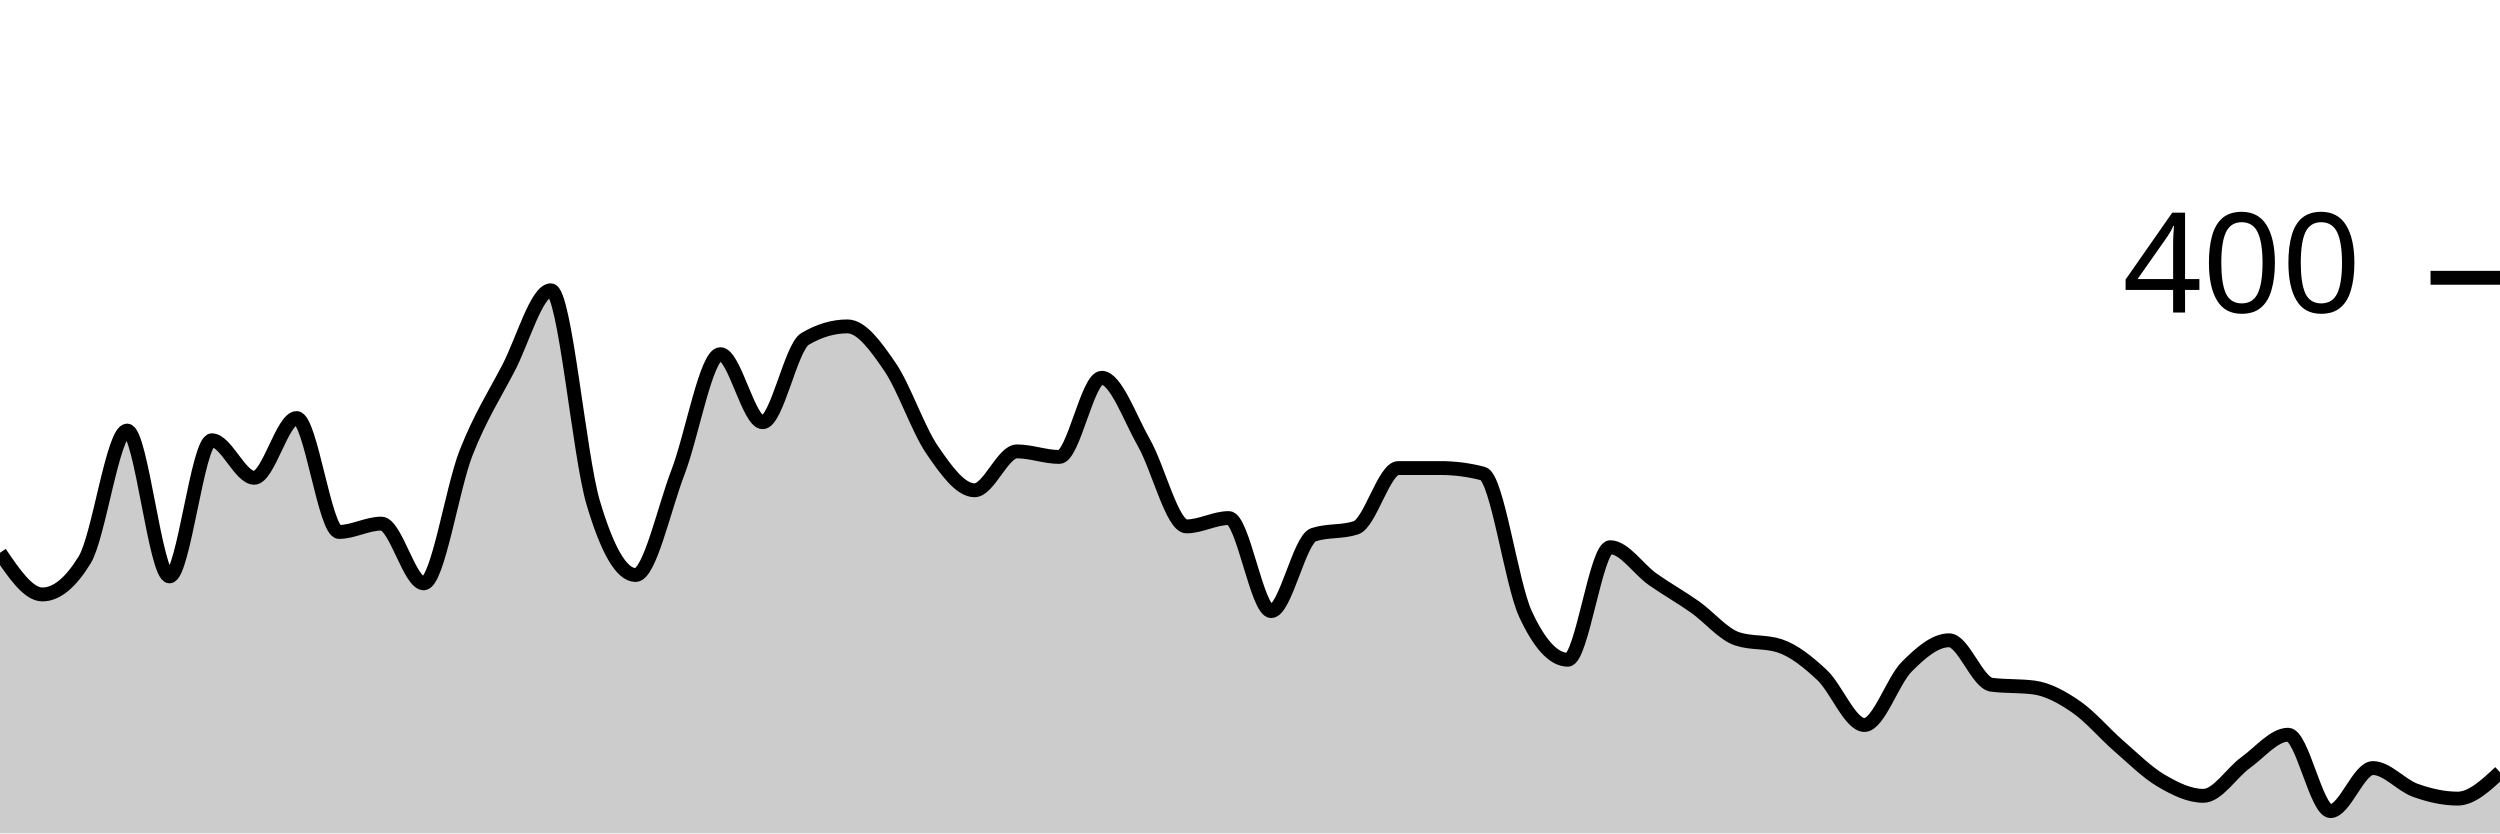
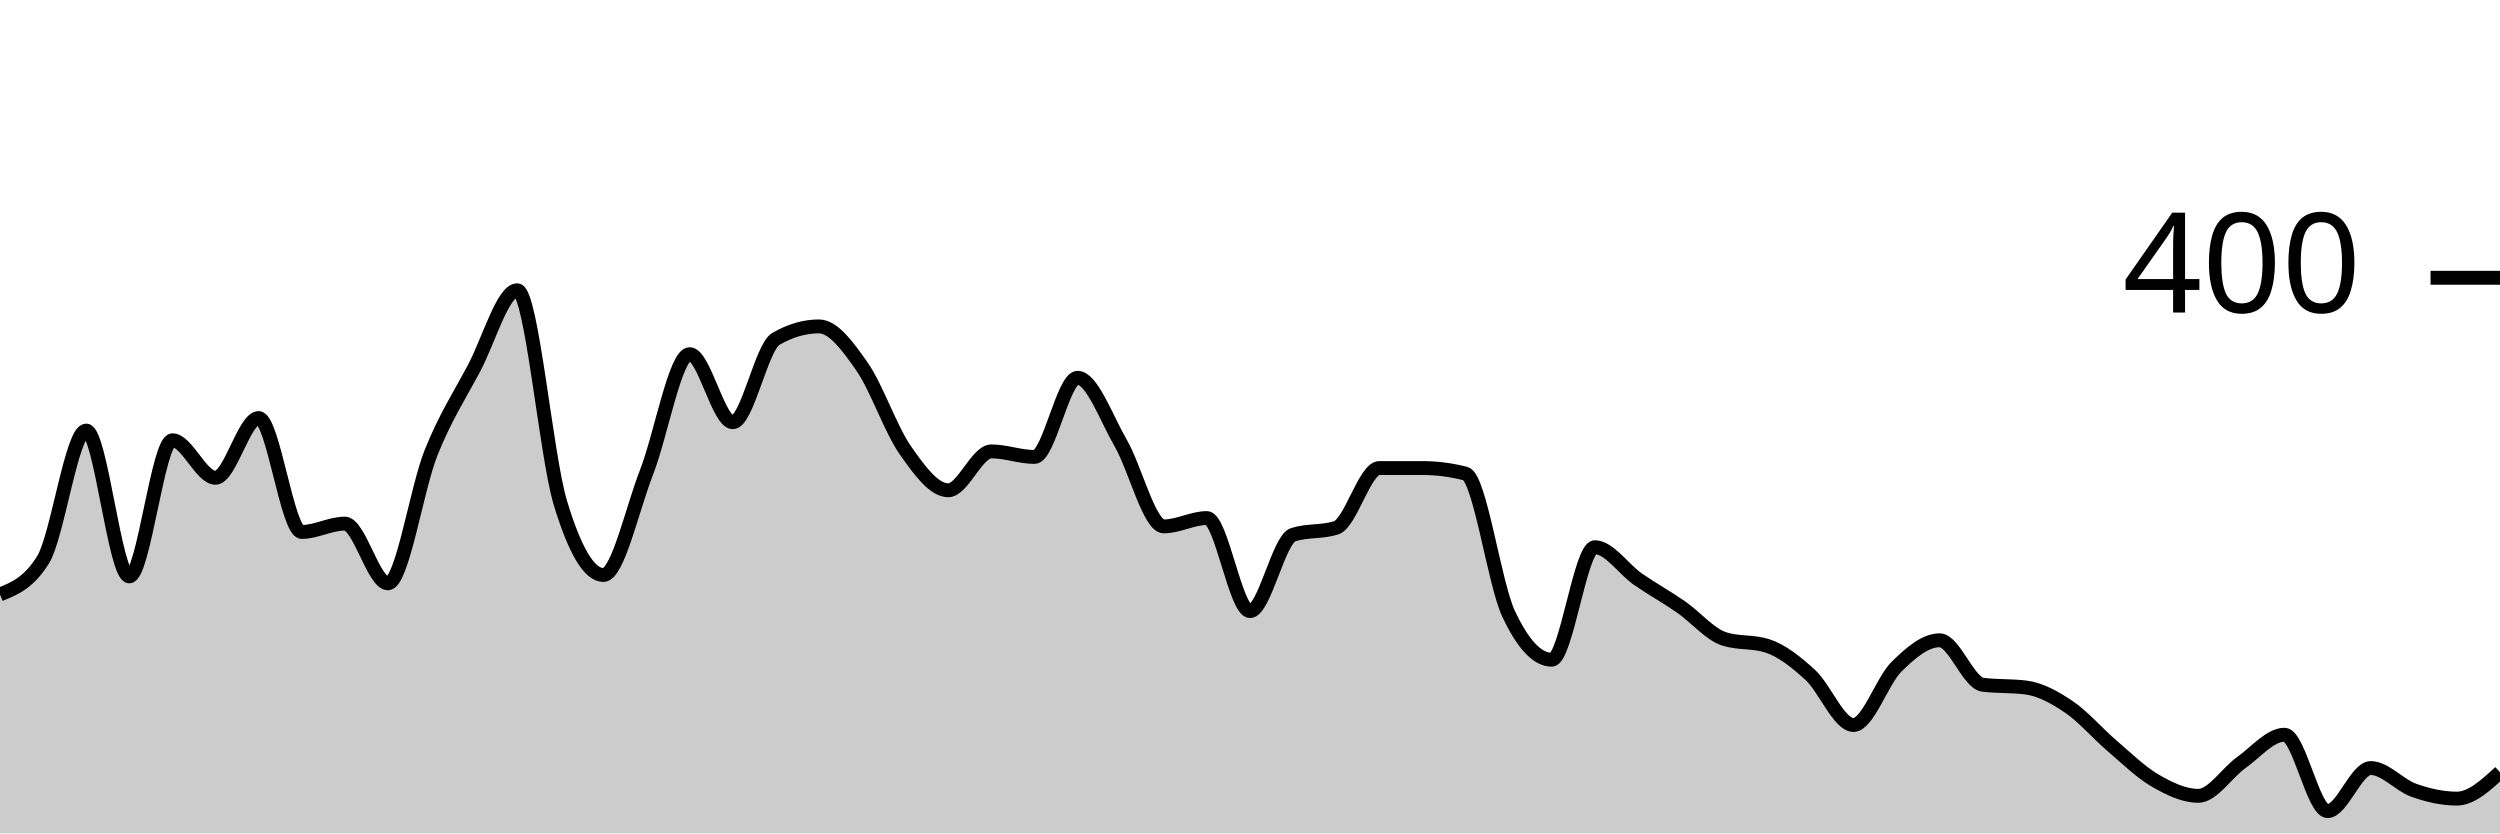
<svg xmlns="http://www.w3.org/2000/svg" viewBox="0 0 180 60">
  <g transform="translate(0,20)">
-     <path class="area" fill="rgba(0, 0, 0, 0.2)" d="M0,19.8C1.017,21.3,2.034,22.8,3.051,22.8C4.068,22.8,5.085,21.967,6.102,20.3C7.119,18.633,8.136,11,9.153,11C10.169,11,11.186,21.5,12.203,21.5C13.22,21.5,14.237,11.7,15.254,11.7C16.271,11.7,17.288,14.4,18.305,14.4C19.322,14.4,20.339,10.1,21.356,10.1C22.373,10.1,23.39,18.3,24.407,18.3C25.424,18.3,26.441,17.7,27.458,17.7C28.475,17.7,29.492,22,30.508,22C31.525,22,32.542,15.183,33.559,12.6C34.576,10.017,35.593,8.45,36.61,6.5C37.627,4.55,38.644,0.9,39.661,0.9C40.678,0.9,41.695,12.783,42.712,16.2C43.729,19.617,44.746,21.4,45.763,21.4C46.78,21.4,47.797,16.65,48.814,14C49.831,11.35,50.847,5.5,51.864,5.5C52.881,5.5,53.898,10.4,54.915,10.4C55.932,10.4,56.949,5,57.966,4.4C58.983,3.8,60,3.5,61.017,3.5C62.034,3.5,63.051,4.917,64.068,6.4C65.085,7.883,66.102,10.917,67.119,12.4C68.136,13.883,69.153,15.3,70.169,15.3C71.186,15.3,72.203,12.5,73.22,12.5C74.237,12.5,75.254,12.9,76.271,12.9C77.288,12.9,78.305,7.2,79.322,7.2C80.339,7.2,81.356,10.117,82.373,11.9C83.39,13.683,84.407,17.9,85.424,17.9C86.441,17.9,87.458,17.3,88.475,17.3C89.492,17.3,90.508,24,91.525,24C92.542,24,93.559,18.833,94.576,18.5C95.593,18.167,96.61,18.333,97.627,18C98.644,17.667,99.661,13.7,100.678,13.7C101.695,13.7,102.712,13.7,103.729,13.7C104.746,13.7,105.763,13.833,106.78,14.1C107.797,14.367,108.814,22,109.831,24.2C110.847,26.4,111.864,27.5,112.881,27.5C113.898,27.5,114.915,19.4,115.932,19.4C116.949,19.4,117.966,20.983,118.983,21.7C120,22.417,121.017,22.983,122.034,23.7C123.051,24.417,124.068,25.667,125.085,26C126.102,26.333,127.119,26.167,128.136,26.5C129.153,26.833,130.169,27.65,131.186,28.6C132.203,29.55,133.22,32.2,134.237,32.2C135.254,32.2,136.271,29.017,137.288,28C138.305,26.983,139.322,26.1,140.339,26.1C141.356,26.1,142.373,29.167,143.39,29.3C144.407,29.433,145.424,29.367,146.441,29.5C147.458,29.633,148.475,30.2,149.492,30.9C150.508,31.6,151.525,32.817,152.542,33.7C153.559,34.583,154.576,35.6,155.593,36.2C156.61,36.8,157.627,37.3,158.644,37.3C159.661,37.3,160.678,35.633,161.695,34.9C162.712,34.167,163.729,32.9,164.746,32.9C165.763,32.9,166.78,38.4,167.797,38.4C168.814,38.4,169.831,35.3,170.847,35.3C171.864,35.3,172.881,36.533,173.898,36.9C174.915,37.267,175.932,37.5,176.949,37.5C177.966,37.5,178.983,36.55,180,35.6L180,40C178.983,40,177.966,40,176.949,40C175.932,40,174.915,40,173.898,40C172.881,40,171.864,40,170.847,40C169.831,40,168.814,40,167.797,40C166.78,40,165.763,40,164.746,40C163.729,40,162.712,40,161.695,40C160.678,40,159.661,40,158.644,40C157.627,40,156.61,40,155.593,40C154.576,40,153.559,40,152.542,40C151.525,40,150.508,40,149.492,40C148.475,40,147.458,40,146.441,40C145.424,40,144.407,40,143.39,40C142.373,40,141.356,40,140.339,40C139.322,40,138.305,40,137.288,40C136.271,40,135.254,40,134.237,40C133.22,40,132.203,40,131.186,40C130.169,40,129.153,40,128.136,40C127.119,40,126.102,40,125.085,40C124.068,40,123.051,40,122.034,40C121.017,40,120,40,118.983,40C117.966,40,116.949,40,115.932,40C114.915,40,113.898,40,112.881,40C111.864,40,110.847,40,109.831,40C108.814,40,107.797,40,106.78,40C105.763,40,104.746,40,103.729,40C102.712,40,101.695,40,100.678,40C99.661,40,98.644,40,97.627,40C96.61,40,95.593,40,94.576,40C93.559,40,92.542,40,91.525,40C90.508,40,89.492,40,88.475,40C87.458,40,86.441,40,85.424,40C84.407,40,83.39,40,82.373,40C81.356,40,80.339,40,79.322,40C78.305,40,77.288,40,76.271,40C75.254,40,74.237,40,73.22,40C72.203,40,71.186,40,70.169,40C69.153,40,68.136,40,67.119,40C66.102,40,65.085,40,64.068,40C63.051,40,62.034,40,61.017,40C60,40,58.983,40,57.966,40C56.949,40,55.932,40,54.915,40C53.898,40,52.881,40,51.864,40C50.847,40,49.831,40,48.814,40C47.797,40,46.78,40,45.763,40C44.746,40,43.729,40,42.712,40C41.695,40,40.678,40,39.661,40C38.644,40,37.627,40,36.61,40C35.593,40,34.576,40,33.559,40C32.542,40,31.525,40,30.508,40C29.492,40,28.475,40,27.458,40C26.441,40,25.424,40,24.407,40C23.39,40,22.373,40,21.356,40C20.339,40,19.322,40,18.305,40C17.288,40,16.271,40,15.254,40C14.237,40,13.22,40,12.203,40C11.186,40,10.169,40,9.153,40C8.136,40,7.119,40,6.102,40C5.085,40,4.068,40,3.051,40C2.034,40,1.017,40,0,40Z" />
-     <path class="line" stroke="black" fill="none" d="M0,19.8C1.017,21.3,2.034,22.8,3.051,22.8C4.068,22.8,5.085,21.967,6.102,20.3C7.119,18.633,8.136,11,9.153,11C10.169,11,11.186,21.5,12.203,21.5C13.22,21.5,14.237,11.7,15.254,11.7C16.271,11.7,17.288,14.4,18.305,14.4C19.322,14.4,20.339,10.1,21.356,10.1C22.373,10.1,23.39,18.3,24.407,18.3C25.424,18.3,26.441,17.7,27.458,17.7C28.475,17.7,29.492,22,30.508,22C31.525,22,32.542,15.183,33.559,12.6C34.576,10.017,35.593,8.45,36.61,6.5C37.627,4.55,38.644,0.9,39.661,0.9C40.678,0.9,41.695,12.783,42.712,16.2C43.729,19.617,44.746,21.4,45.763,21.4C46.78,21.4,47.797,16.65,48.814,14C49.831,11.35,50.847,5.5,51.864,5.5C52.881,5.5,53.898,10.4,54.915,10.4C55.932,10.4,56.949,5,57.966,4.4C58.983,3.8,60,3.5,61.017,3.5C62.034,3.5,63.051,4.917,64.068,6.4C65.085,7.883,66.102,10.917,67.119,12.4C68.136,13.883,69.153,15.3,70.169,15.3C71.186,15.3,72.203,12.5,73.22,12.5C74.237,12.5,75.254,12.9,76.271,12.9C77.288,12.9,78.305,7.2,79.322,7.2C80.339,7.2,81.356,10.117,82.373,11.9C83.39,13.683,84.407,17.9,85.424,17.9C86.441,17.9,87.458,17.3,88.475,17.3C89.492,17.3,90.508,24,91.525,24C92.542,24,93.559,18.833,94.576,18.5C95.593,18.167,96.61,18.333,97.627,18C98.644,17.667,99.661,13.7,100.678,13.7C101.695,13.7,102.712,13.7,103.729,13.7C104.746,13.7,105.763,13.833,106.78,14.1C107.797,14.367,108.814,22,109.831,24.2C110.847,26.4,111.864,27.5,112.881,27.5C113.898,27.5,114.915,19.4,115.932,19.4C116.949,19.4,117.966,20.983,118.983,21.7C120,22.417,121.017,22.983,122.034,23.7C123.051,24.417,124.068,25.667,125.085,26C126.102,26.333,127.119,26.167,128.136,26.5C129.153,26.833,130.169,27.65,131.186,28.6C132.203,29.55,133.22,32.2,134.237,32.2C135.254,32.2,136.271,29.017,137.288,28C138.305,26.983,139.322,26.1,140.339,26.1C141.356,26.1,142.373,29.167,143.39,29.3C144.407,29.433,145.424,29.367,146.441,29.5C147.458,29.633,148.475,30.2,149.492,30.9C150.508,31.6,151.525,32.817,152.542,33.7C153.559,34.583,154.576,35.6,155.593,36.2C156.61,36.8,157.627,37.3,158.644,37.3C159.661,37.3,160.678,35.633,161.695,34.9C162.712,34.167,163.729,32.9,164.746,32.9C165.763,32.9,166.78,38.4,167.797,38.4C168.814,38.4,169.831,35.3,170.847,35.3C171.864,35.3,172.881,36.533,173.898,36.9C174.915,37.267,175.932,37.5,176.949,37.5C177.966,37.5,178.983,36.55,180,35.6" />
+     <path class="area" fill="rgba(0, 0, 0, 0.2)" d="M0,22.8C1.034,22.383,2.069,21.967,3.103,20.3C4.138,18.633,5.172,11,6.207,11C7.241,11,8.276,21.5,9.31,21.5C10.345,21.5,11.379,11.7,12.414,11.7C13.448,11.7,14.483,14.4,15.517,14.4C16.552,14.4,17.586,10.1,18.621,10.1C19.655,10.1,20.69,18.3,21.724,18.3C22.759,18.3,23.793,17.7,24.828,17.7C25.862,17.7,26.897,22,27.931,22C28.966,22,30,15.183,31.034,12.6C32.069,10.017,33.103,8.45,34.138,6.5C35.172,4.55,36.207,0.9,37.241,0.9C38.276,0.9,39.31,12.783,40.345,16.2C41.379,19.617,42.414,21.4,43.448,21.4C44.483,21.4,45.517,16.65,46.552,14C47.586,11.35,48.621,5.5,49.655,5.5C50.69,5.5,51.724,10.4,52.759,10.4C53.793,10.4,54.828,5,55.862,4.4C56.897,3.8,57.931,3.5,58.966,3.5C60,3.5,61.034,4.917,62.069,6.4C63.103,7.883,64.138,10.917,65.172,12.4C66.207,13.883,67.241,15.3,68.276,15.3C69.31,15.3,70.345,12.5,71.379,12.5C72.414,12.5,73.448,12.9,74.483,12.9C75.517,12.9,76.552,7.2,77.586,7.2C78.621,7.2,79.655,10.117,80.69,11.9C81.724,13.683,82.759,17.9,83.793,17.9C84.828,17.9,85.862,17.3,86.897,17.3C87.931,17.3,88.966,24,90,24C91.034,24,92.069,18.833,93.103,18.5C94.138,18.167,95.172,18.333,96.207,18C97.241,17.667,98.276,13.7,99.31,13.7C100.345,13.7,101.379,13.7,102.414,13.7C103.448,13.7,104.483,13.833,105.517,14.1C106.552,14.367,107.586,22,108.621,24.2C109.655,26.4,110.69,27.5,111.724,27.5C112.759,27.5,113.793,19.4,114.828,19.4C115.862,19.4,116.897,20.983,117.931,21.7C118.966,22.417,120,22.983,121.034,23.7C122.069,24.417,123.103,25.667,124.138,26C125.172,26.333,126.207,26.167,127.241,26.5C128.276,26.833,129.31,27.65,130.345,28.6C131.379,29.55,132.414,32.2,133.448,32.2C134.483,32.2,135.517,29.017,136.552,28C137.586,26.983,138.621,26.1,139.655,26.1C140.69,26.1,141.724,29.167,142.759,29.3C143.793,29.433,144.828,29.367,145.862,29.5C146.897,29.633,147.931,30.2,148.966,30.9C150,31.6,151.034,32.817,152.069,33.7C153.103,34.583,154.138,35.6,155.172,36.2C156.207,36.8,157.241,37.3,158.276,37.3C159.31,37.3,160.345,35.633,161.379,34.9C162.414,34.167,163.448,32.9,164.483,32.9C165.517,32.9,166.552,38.4,167.586,38.4C168.621,38.4,169.655,35.3,170.69,35.3C171.724,35.3,172.759,36.533,173.793,36.9C174.828,37.267,175.862,37.5,176.897,37.5C177.931,37.5,178.966,36.55,180,35.6L180,40C178.966,40,177.931,40,176.897,40C175.862,40,174.828,40,173.793,40C172.759,40,171.724,40,170.69,40C169.655,40,168.621,40,167.586,40C166.552,40,165.517,40,164.483,40C163.448,40,162.414,40,161.379,40C160.345,40,159.31,40,158.276,40C157.241,40,156.207,40,155.172,40C154.138,40,153.103,40,152.069,40C151.034,40,150,40,148.966,40C147.931,40,146.897,40,145.862,40C144.828,40,143.793,40,142.759,40C141.724,40,140.69,40,139.655,40C138.621,40,137.586,40,136.552,40C135.517,40,134.483,40,133.448,40C132.414,40,131.379,40,130.345,40C129.31,40,128.276,40,127.241,40C126.207,40,125.172,40,124.138,40C123.103,40,122.069,40,121.034,40C120,40,118.966,40,117.931,40C116.897,40,115.862,40,114.828,40C113.793,40,112.759,40,111.724,40C110.69,40,109.655,40,108.621,40C107.586,40,106.552,40,105.517,40C104.483,40,103.448,40,102.414,40C101.379,40,100.345,40,99.31,40C98.276,40,97.241,40,96.207,40C95.172,40,94.138,40,93.103,40C92.069,40,91.034,40,90,40C88.966,40,87.931,40,86.897,40C85.862,40,84.828,40,83.793,40C82.759,40,81.724,40,80.69,40C79.655,40,78.621,40,77.586,40C76.552,40,75.517,40,74.483,40C73.448,40,72.414,40,71.379,40C70.345,40,69.31,40,68.276,40C67.241,40,66.207,40,65.172,40C64.138,40,63.103,40,62.069,40C61.034,40,60,40,58.966,40C57.931,40,56.897,40,55.862,40C54.828,40,53.793,40,52.759,40C51.724,40,50.69,40,49.655,40C48.621,40,47.586,40,46.552,40C45.517,40,44.483,40,43.448,40C42.414,40,41.379,40,40.345,40C39.31,40,38.276,40,37.241,40C36.207,40,35.172,40,34.138,40C33.103,40,32.069,40,31.034,40C30,40,28.966,40,27.931,40C26.897,40,25.862,40,24.828,40C23.793,40,22.759,40,21.724,40C20.69,40,19.655,40,18.621,40C17.586,40,16.552,40,15.517,40C14.483,40,13.448,40,12.414,40C11.379,40,10.345,40,9.31,40C8.276,40,7.241,40,6.207,40C5.172,40,4.138,40,3.103,40C2.069,40,1.034,40,0,40Z" />
+     <path class="line" stroke="black" fill="none" d="M0,22.8C1.034,22.383,2.069,21.967,3.103,20.3C4.138,18.633,5.172,11,6.207,11C7.241,11,8.276,21.5,9.31,21.5C10.345,21.5,11.379,11.7,12.414,11.7C13.448,11.7,14.483,14.4,15.517,14.4C16.552,14.4,17.586,10.1,18.621,10.1C19.655,10.1,20.69,18.3,21.724,18.3C22.759,18.3,23.793,17.7,24.828,17.7C25.862,17.7,26.897,22,27.931,22C28.966,22,30,15.183,31.034,12.6C32.069,10.017,33.103,8.45,34.138,6.5C35.172,4.55,36.207,0.9,37.241,0.9C38.276,0.9,39.31,12.783,40.345,16.2C41.379,19.617,42.414,21.4,43.448,21.4C44.483,21.4,45.517,16.65,46.552,14C47.586,11.35,48.621,5.5,49.655,5.5C50.69,5.5,51.724,10.4,52.759,10.4C53.793,10.4,54.828,5,55.862,4.4C56.897,3.8,57.931,3.5,58.966,3.5C60,3.5,61.034,4.917,62.069,6.4C63.103,7.883,64.138,10.917,65.172,12.4C66.207,13.883,67.241,15.3,68.276,15.3C69.31,15.3,70.345,12.5,71.379,12.5C72.414,12.5,73.448,12.9,74.483,12.9C75.517,12.9,76.552,7.2,77.586,7.2C78.621,7.2,79.655,10.117,80.69,11.9C81.724,13.683,82.759,17.9,83.793,17.9C84.828,17.9,85.862,17.3,86.897,17.3C87.931,17.3,88.966,24,90,24C91.034,24,92.069,18.833,93.103,18.5C94.138,18.167,95.172,18.333,96.207,18C97.241,17.667,98.276,13.7,99.31,13.7C100.345,13.7,101.379,13.7,102.414,13.7C103.448,13.7,104.483,13.833,105.517,14.1C106.552,14.367,107.586,22,108.621,24.2C109.655,26.4,110.69,27.5,111.724,27.5C112.759,27.5,113.793,19.4,114.828,19.4C115.862,19.4,116.897,20.983,117.931,21.7C118.966,22.417,120,22.983,121.034,23.7C122.069,24.417,123.103,25.667,124.138,26C125.172,26.333,126.207,26.167,127.241,26.5C128.276,26.833,129.31,27.65,130.345,28.6C131.379,29.55,132.414,32.2,133.448,32.2C134.483,32.2,135.517,29.017,136.552,28C137.586,26.983,138.621,26.1,139.655,26.1C140.69,26.1,141.724,29.167,142.759,29.3C143.793,29.433,144.828,29.367,145.862,29.5C146.897,29.633,147.931,30.2,148.966,30.9C150,31.6,151.034,32.817,152.069,33.7C153.103,34.583,154.138,35.6,155.172,36.2C156.207,36.8,157.241,37.3,158.276,37.3C159.31,37.3,160.345,35.633,161.379,34.9C162.414,34.167,163.448,32.9,164.483,32.9C165.517,32.9,166.552,38.4,167.586,38.4C168.621,38.4,169.655,35.3,170.69,35.3C171.724,35.3,172.759,36.533,173.793,36.9C174.828,37.267,175.862,37.5,176.897,37.5C177.931,37.5,178.966,36.55,180,35.6" />
    <path class="axis-ceiling" stroke-width="1" stroke="black" fill="none" d="M175,0L180,0" />
    <text class="axis-ceiling-label" font-family="sans-serif" text-anchor="end" font-size="10px" x="170" y="2.5">400</text>
  </g>
</svg>
